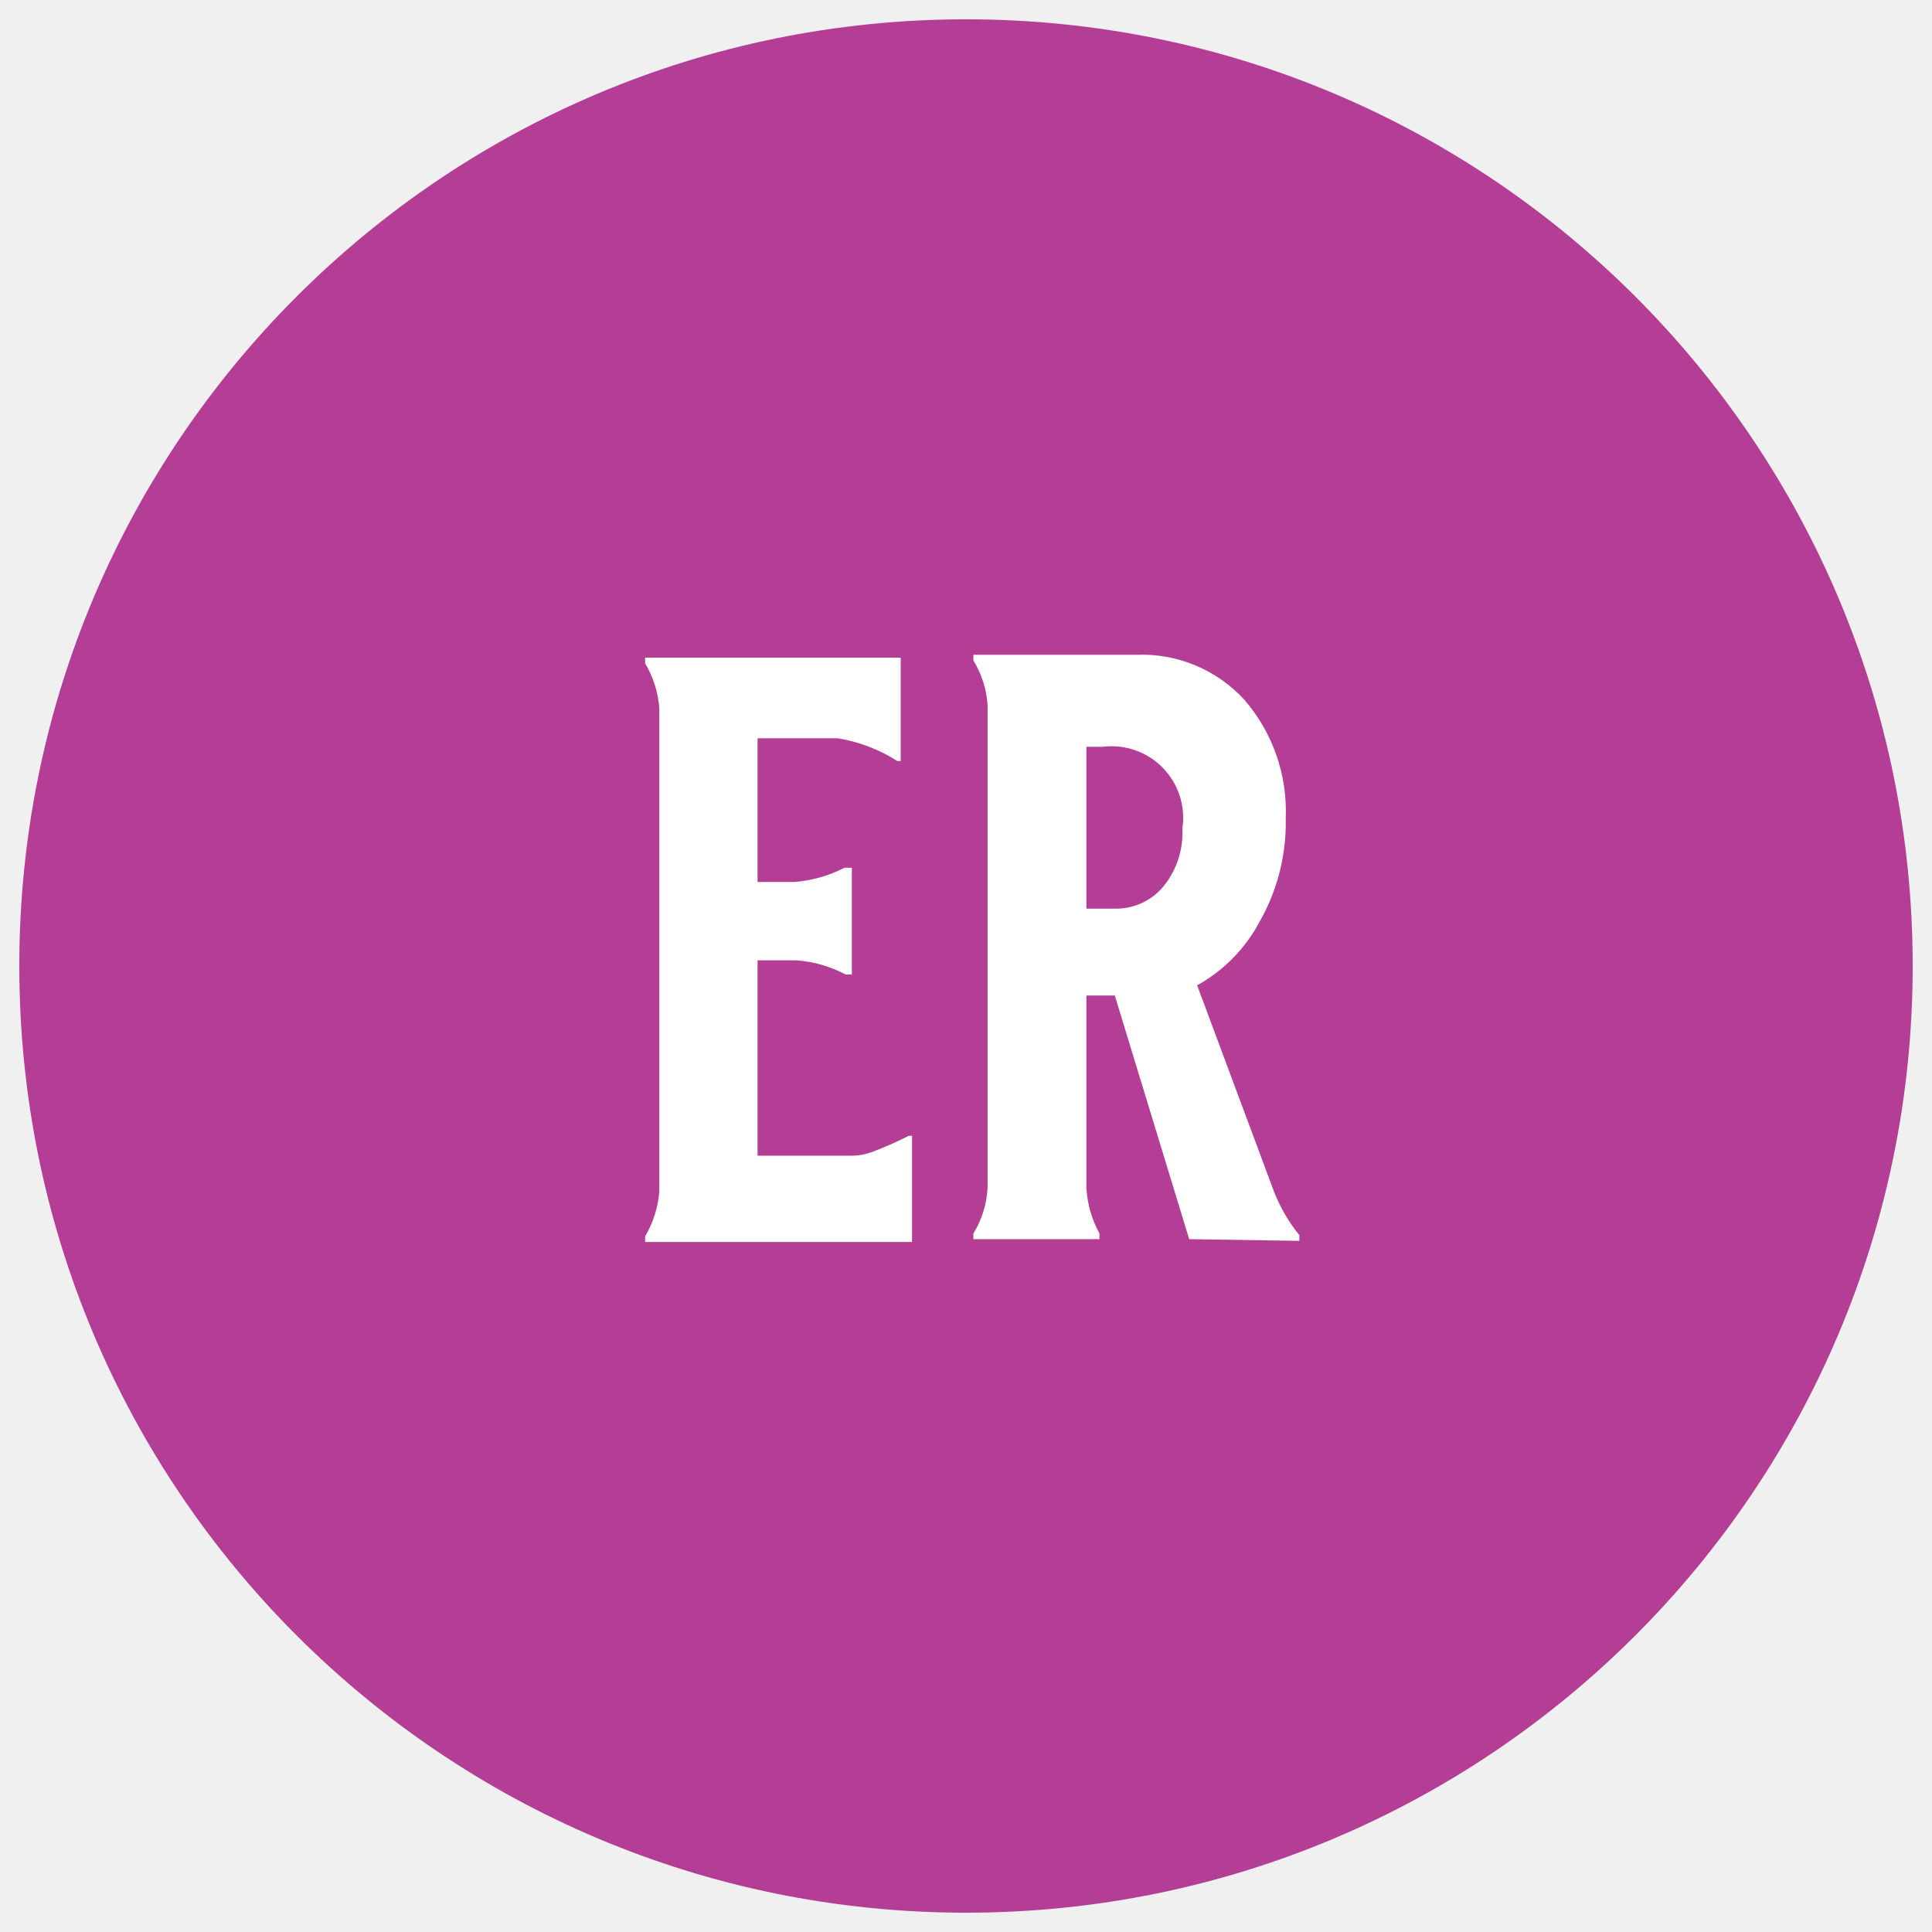
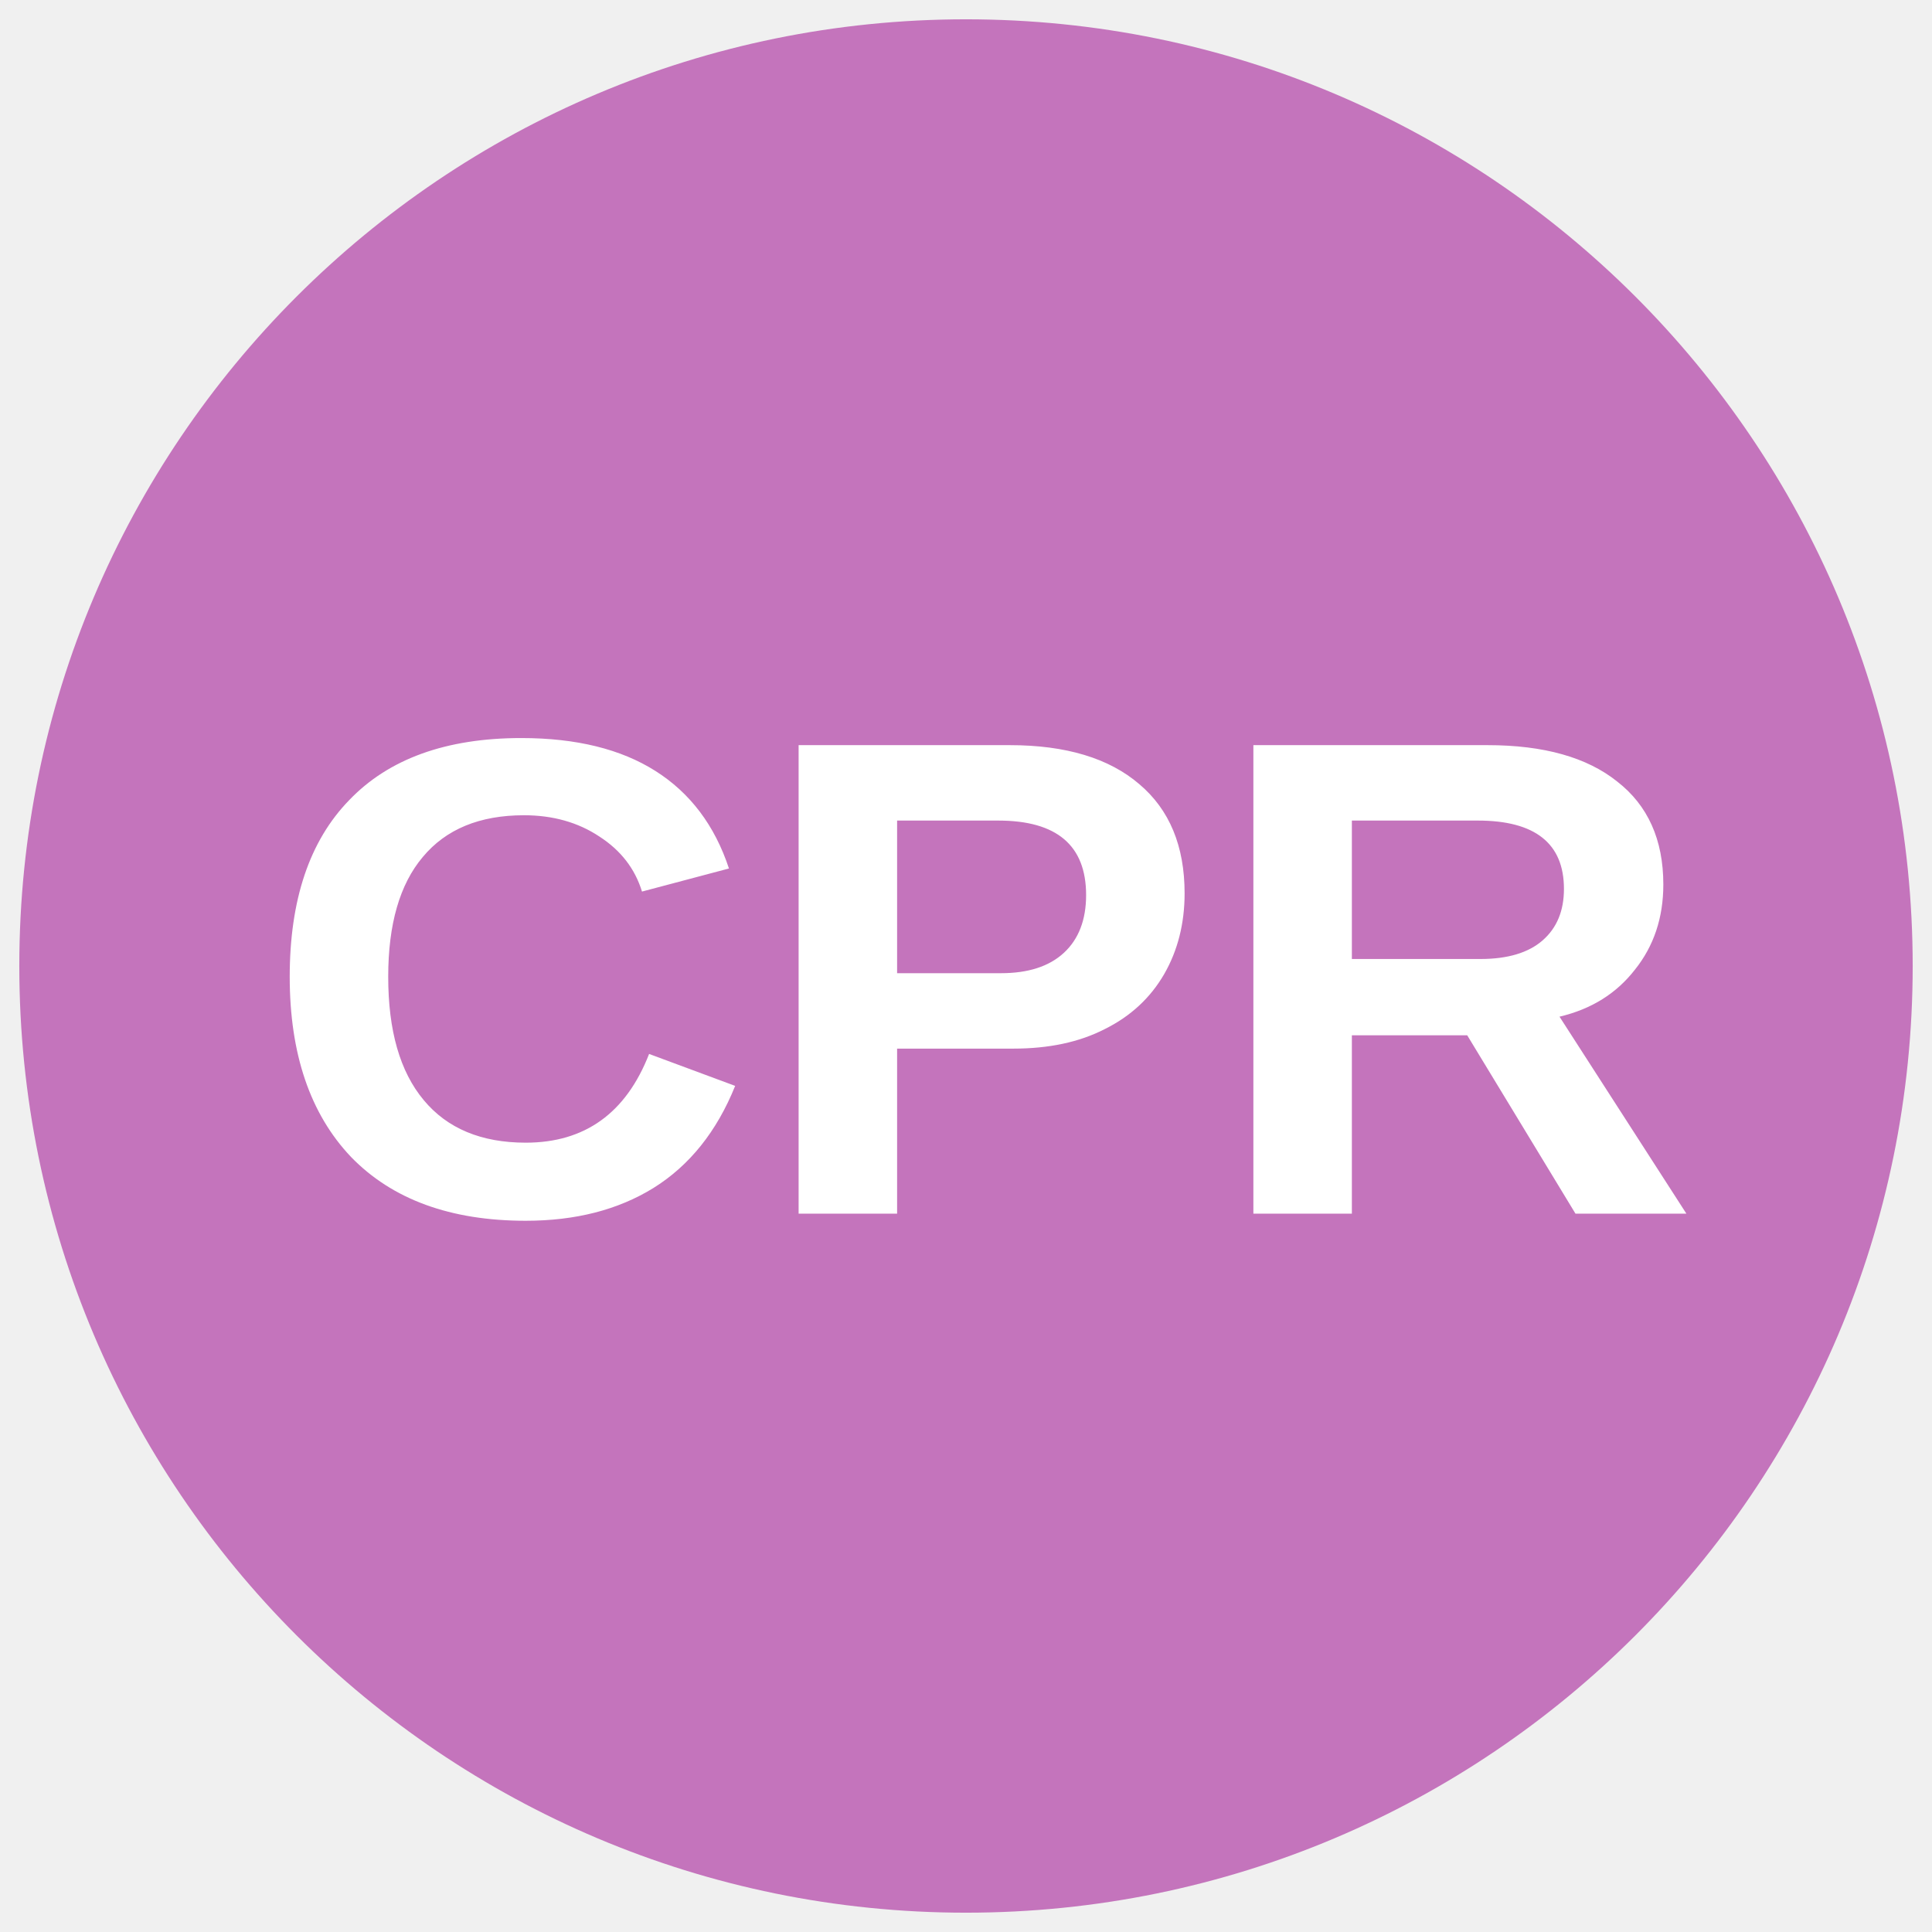
- <svg xmlns="http://www.w3.org/2000/svg" id="art" viewBox="0 0 34.02 34.02">
-   <defs>
-     <style>.cls-1{fill:none;}.cls-2{clip-path:url(#clip-path);}.cls-3{fill:#b43e95;}.cls-4{fill:#fff;}</style>
+ <svg xmlns="http://www.w3.org/2000/svg" id="art" viewBox="0 0 34.02 34.02" version="1.1">
+   <defs id="defs3738">
+     <style id="style3733">.cls-1{fill:none;}.cls-2{clip-path:url(#clip-path);}.cls-3{fill:#ffd9eb;}.cls-4{fill:#fff;}</style>
    <clipPath id="clip-path">
-       <circle class="cls-1" cx="17.01" cy="17.01" r="16.67" />
+       <circle class="cls-1" cx="17.01" cy="17.01" r="16.67" id="circle3735" />
    </clipPath>
  </defs>
-   <g class="cls-2">
-     <path class="cls-3" d="M37.84,17A20.84,20.84,0,1,1,17-3.83,20.83,20.83,0,0,1,37.84,17Z" />
-     <path class="cls-4" d="M14.75,13H13.34v2.53H14a2.34,2.34,0,0,0,.87-.25H15v1.88h-.11a2.16,2.16,0,0,0-.87-.25h-.68v3.44H15a1.06,1.06,0,0,0,.42-.09A5.88,5.88,0,0,0,16,20h.06v1.87H11.36v-.1a1.82,1.82,0,0,0,.25-.8v-8.5a1.82,1.82,0,0,0-.25-.79v-.1h4.5v1.82H15.8A2.78,2.78,0,0,0,14.75,13Z" />
-     <path class="cls-4" d="M20.94,21.82l-1.31-4.29h-.5v3.39a1.89,1.89,0,0,0,.23.8v.1H17.14v-.1a1.7,1.7,0,0,0,.25-.8v-8.5a1.7,1.7,0,0,0-.25-.79v-.1H20a2.45,2.45,0,0,1,1.91.79,3,3,0,0,1,.73,2.09,3.52,3.52,0,0,1-.46,1.82,2.76,2.76,0,0,1-1.1,1.12L22.44,21a2.89,2.89,0,0,0,.44.75v.1Zm-.48-6.18a1.49,1.49,0,0,0,.36-1.05,1.26,1.26,0,0,0-1.4-1.44h-.29V16h.5A1.08,1.08,0,0,0,20.46,15.64Z" />
+   <g class="cls-2" clip-path="url(#clip-path)" id="g3746">
+     <path class="cls-3" d="m 38.28,16.76 a 20.84,20.84 0 1 1 -20.84,-20.83 20.83,20.83 0 0 1 20.84,20.83 z" id="path3740" style="fill:#c474bc;fill-opacity:1" />
+     <text xml:space="preserve" style="font-style:normal;font-variant:normal;font-weight:bold;font-stretch:normal;font-size:12px;line-height:1.25;font-family:Arial;-inkscape-font-specification:'Arial, Bold';font-variant-ligatures:normal;font-variant-caps:normal;font-variant-numeric:normal;font-feature-settings:normal;text-align:start;letter-spacing:0px;word-spacing:0px;writing-mode:lr-tb;text-anchor:start;fill:#ffffff;fill-opacity:1;stroke:none" x="4.603" y="21.373" id="text4564">
+       <tspan id="tspan4562" x="4.603" y="21.373">CPR</tspan>
+     </text>
  </g>
</svg>
